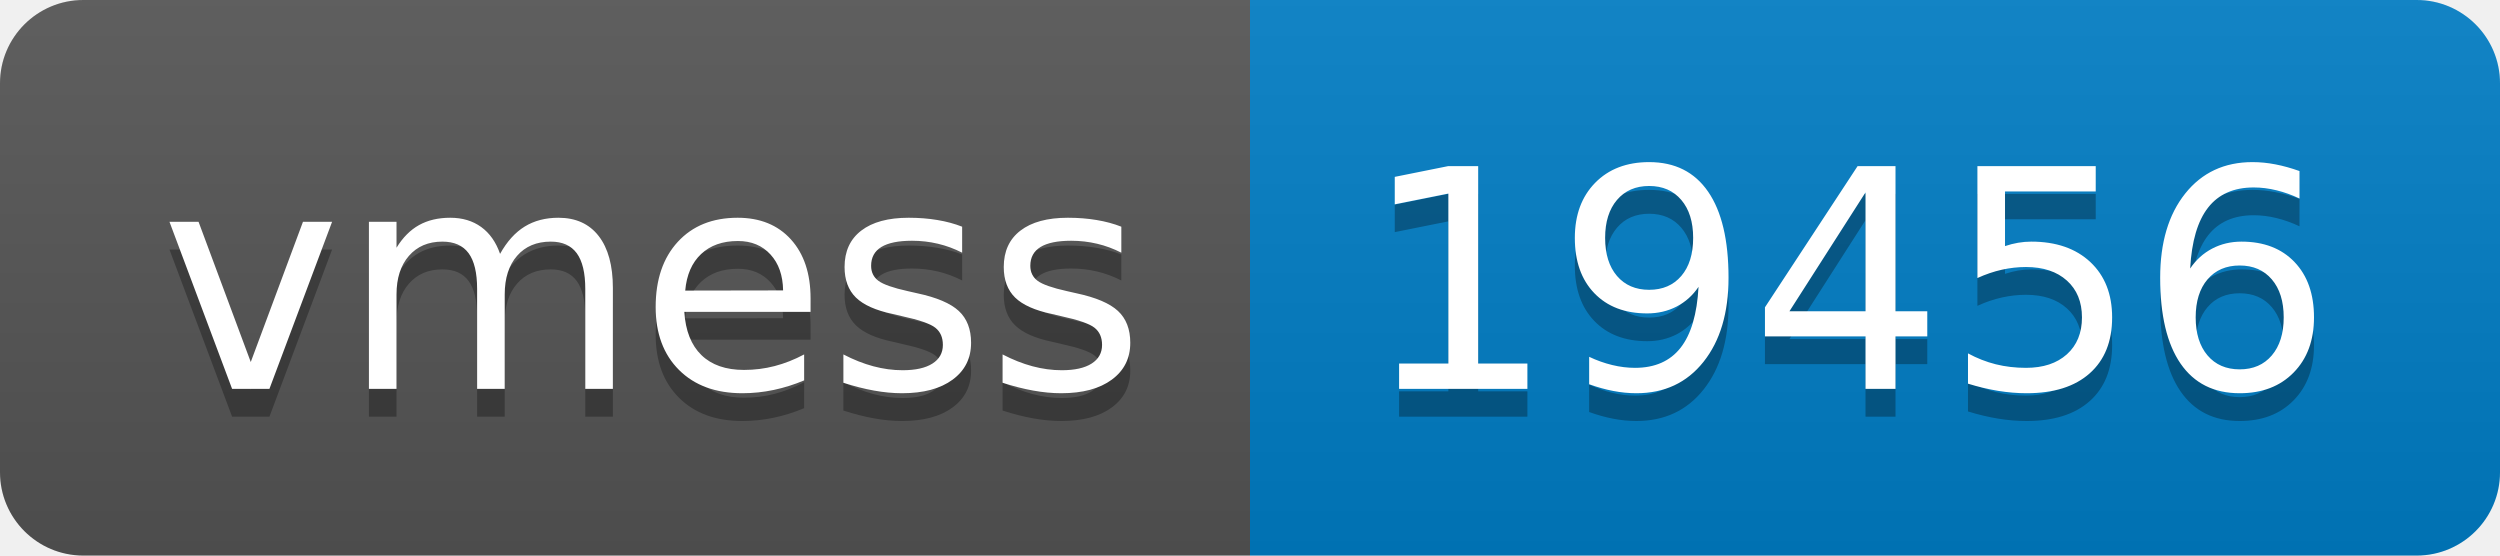
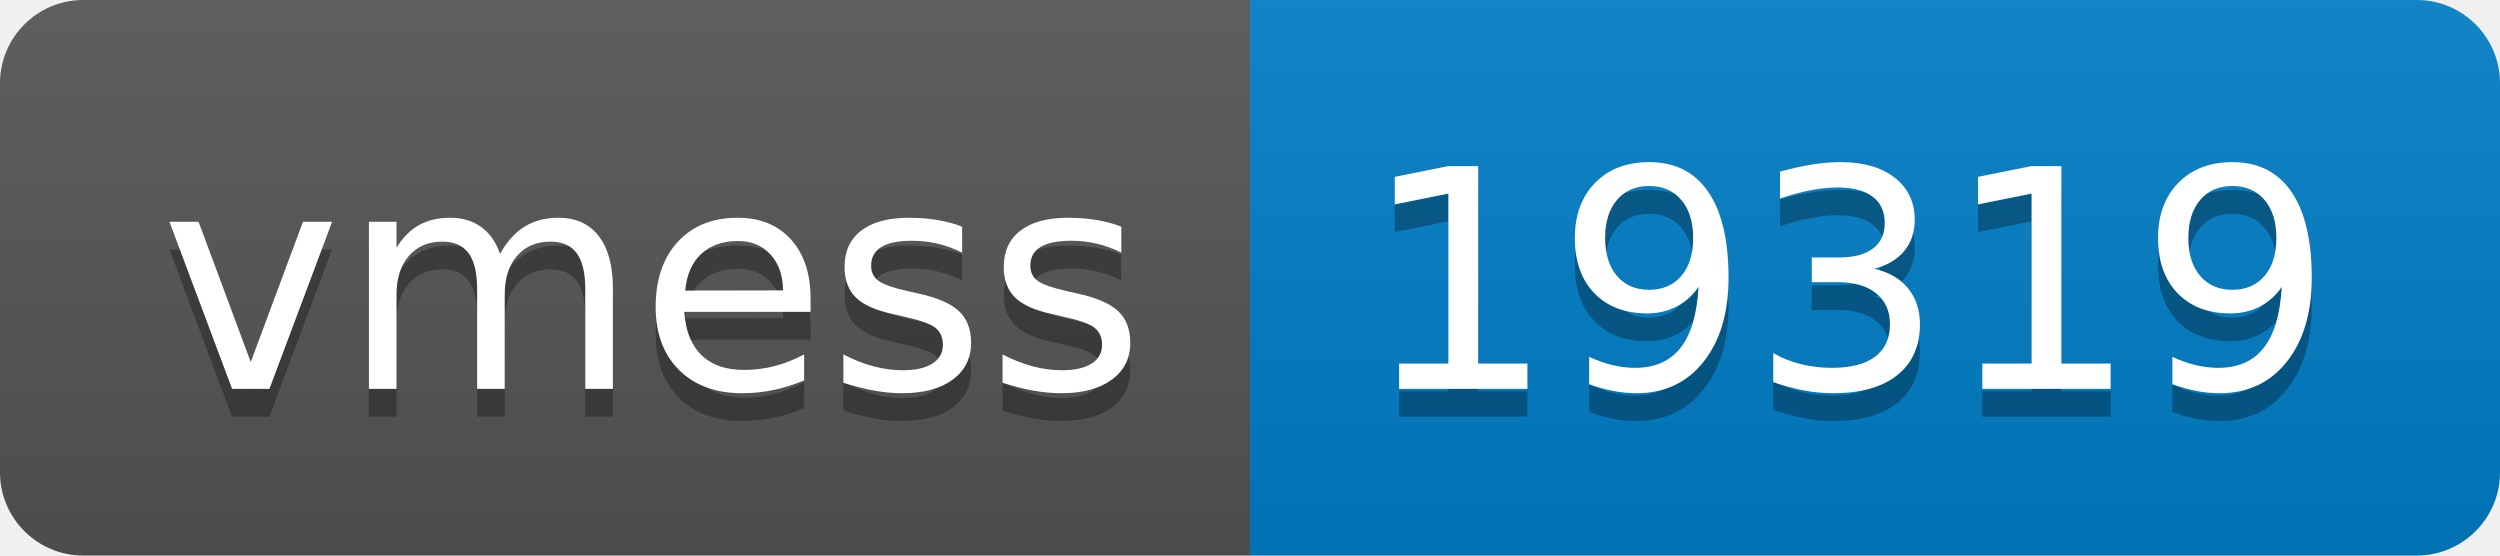
- <svg xmlns="http://www.w3.org/2000/svg" width="90" height="20" role="img" aria-label="vmess: 19456">
+ <svg xmlns="http://www.w3.org/2000/svg" width="90" height="20" role="img" aria-label="vmess: 19319">
  <linearGradient id="s" x2="0" y2="100%">
    <stop offset="0" stop-color="#bbb" stop-opacity=".1" />
    <stop offset="1" stop-opacity=".1" />
  </linearGradient>
  <clipPath id="r">
    <rect width="90" height="20" rx="3" fill="#fff" />
  </clipPath>
  <g clip-path="url(#r)">
    <rect width="45" height="20" fill="#555" />
    <rect x="45" width="45" height="20" fill="#007ec6" />
    <rect width="90" height="20" fill="url(#s)" />
  </g>
  <g fill="#fff" text-anchor="middle" font-family="Verdana,Geneva,DejaVu Sans,sans-serif" text-rendering="geometricPrecision" font-size="110">
    <text aria-hidden="true" x="235" y="150" fill="#010101" fill-opacity=".3" transform="scale(.1)" textLength="350">vmess</text>
    <text x="235" y="140" transform="scale(.1)" fill="#fff" textLength="350">vmess</text>
-     <text aria-hidden="true" x="665" y="150" fill="#010101" fill-opacity=".3" transform="scale(.1)" textLength="350">19456</text>
-     <text x="665" y="140" transform="scale(.1)" fill="#fff" textLength="350">19456</text>
+     <text aria-hidden="true" x="665" y="150" fill="#010101" fill-opacity=".3" transform="scale(.1)" textLength="350">19319</text>
+     <text x="665" y="140" transform="scale(.1)" fill="#fff" textLength="350">19319</text>
  </g>
</svg>
